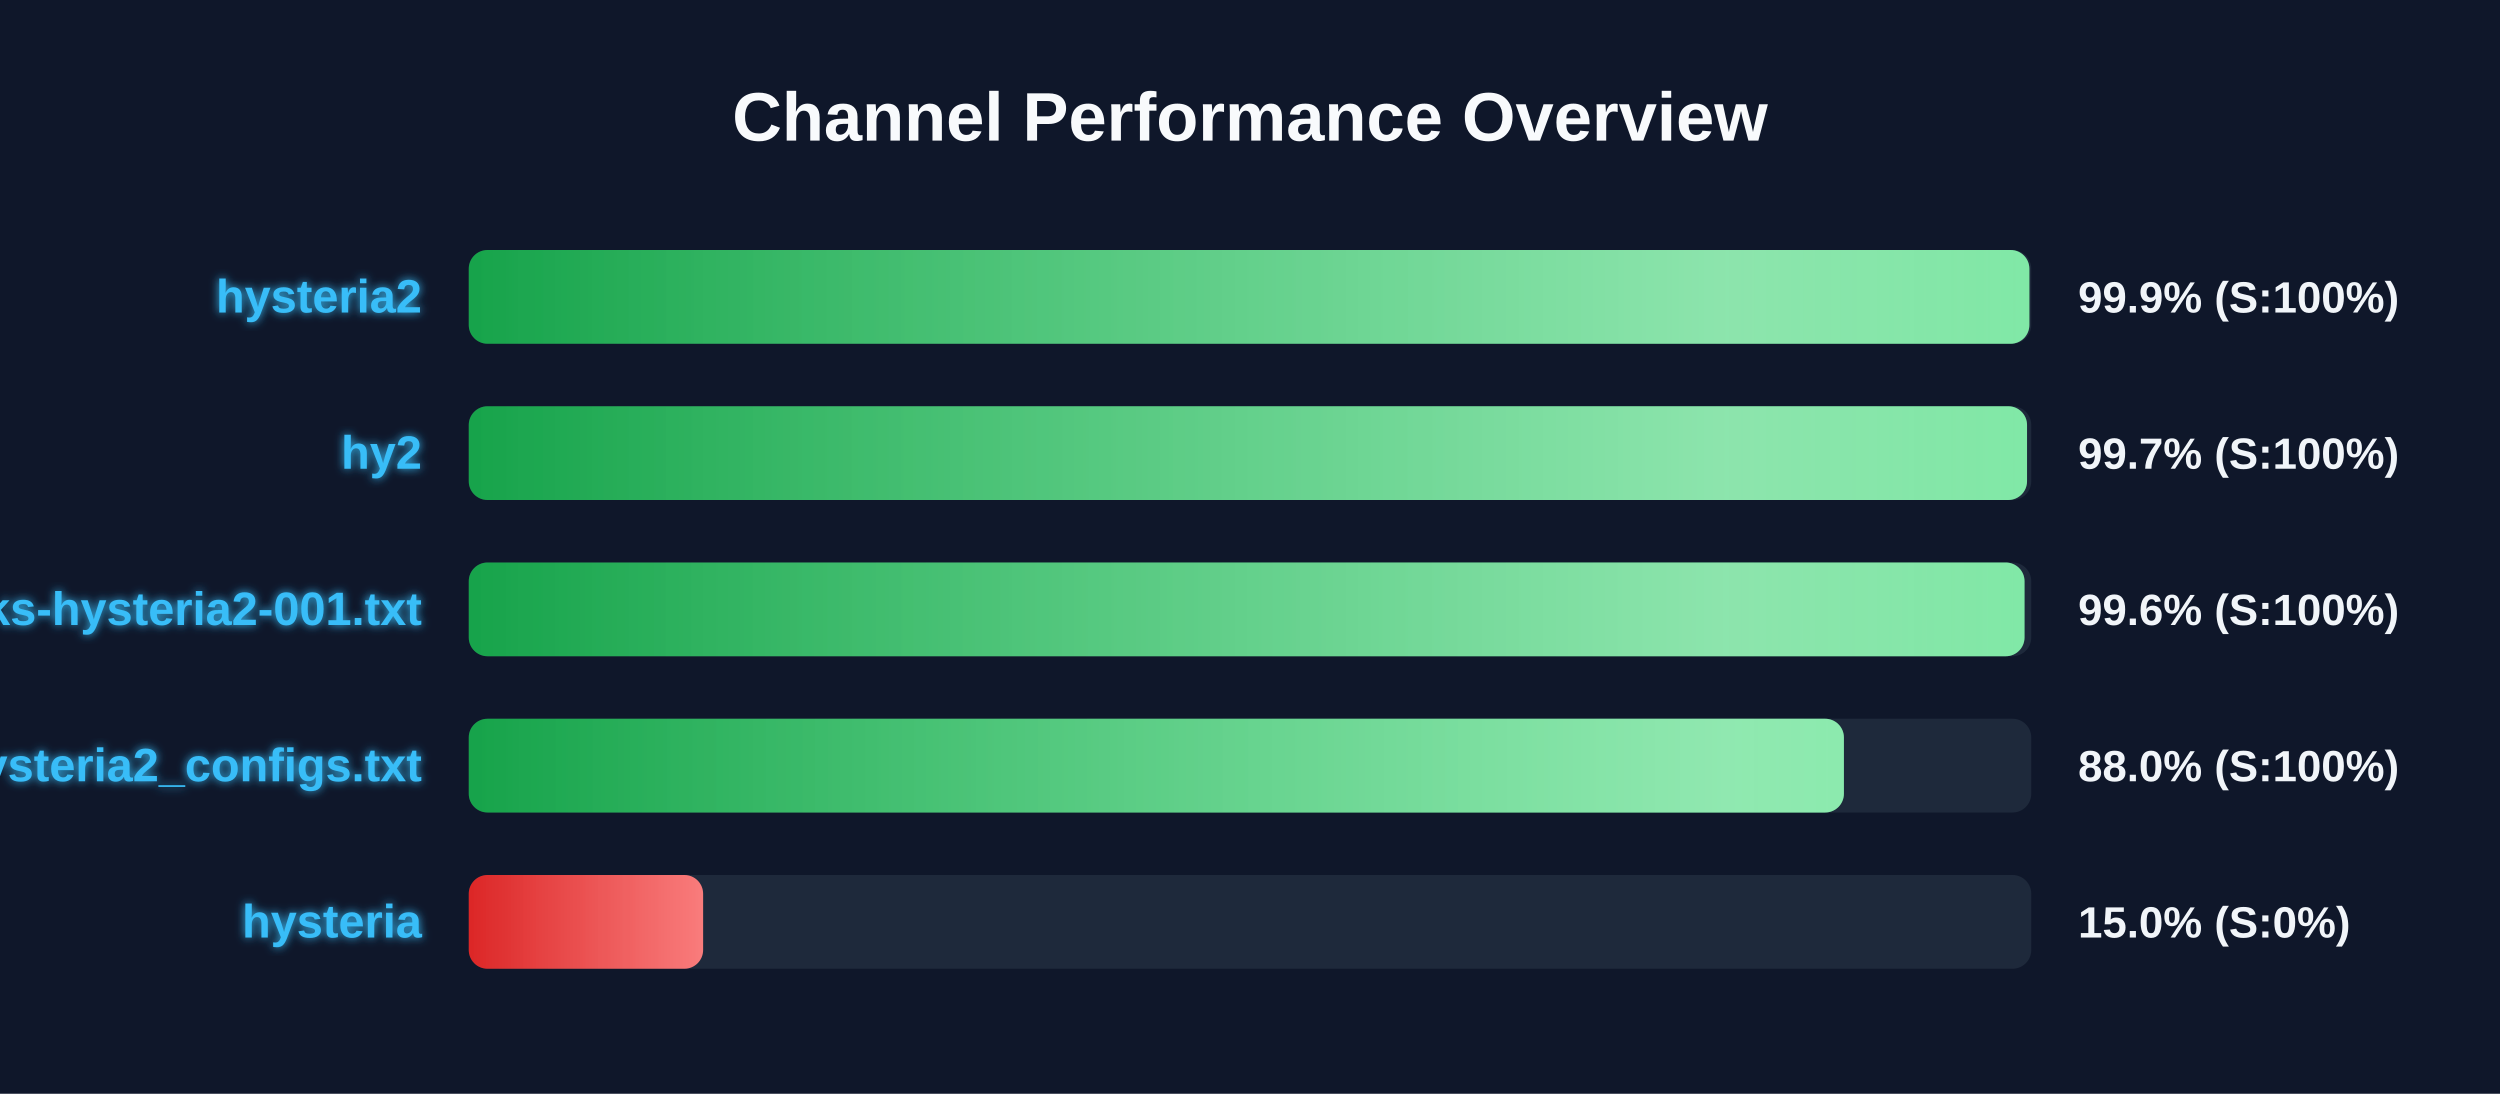
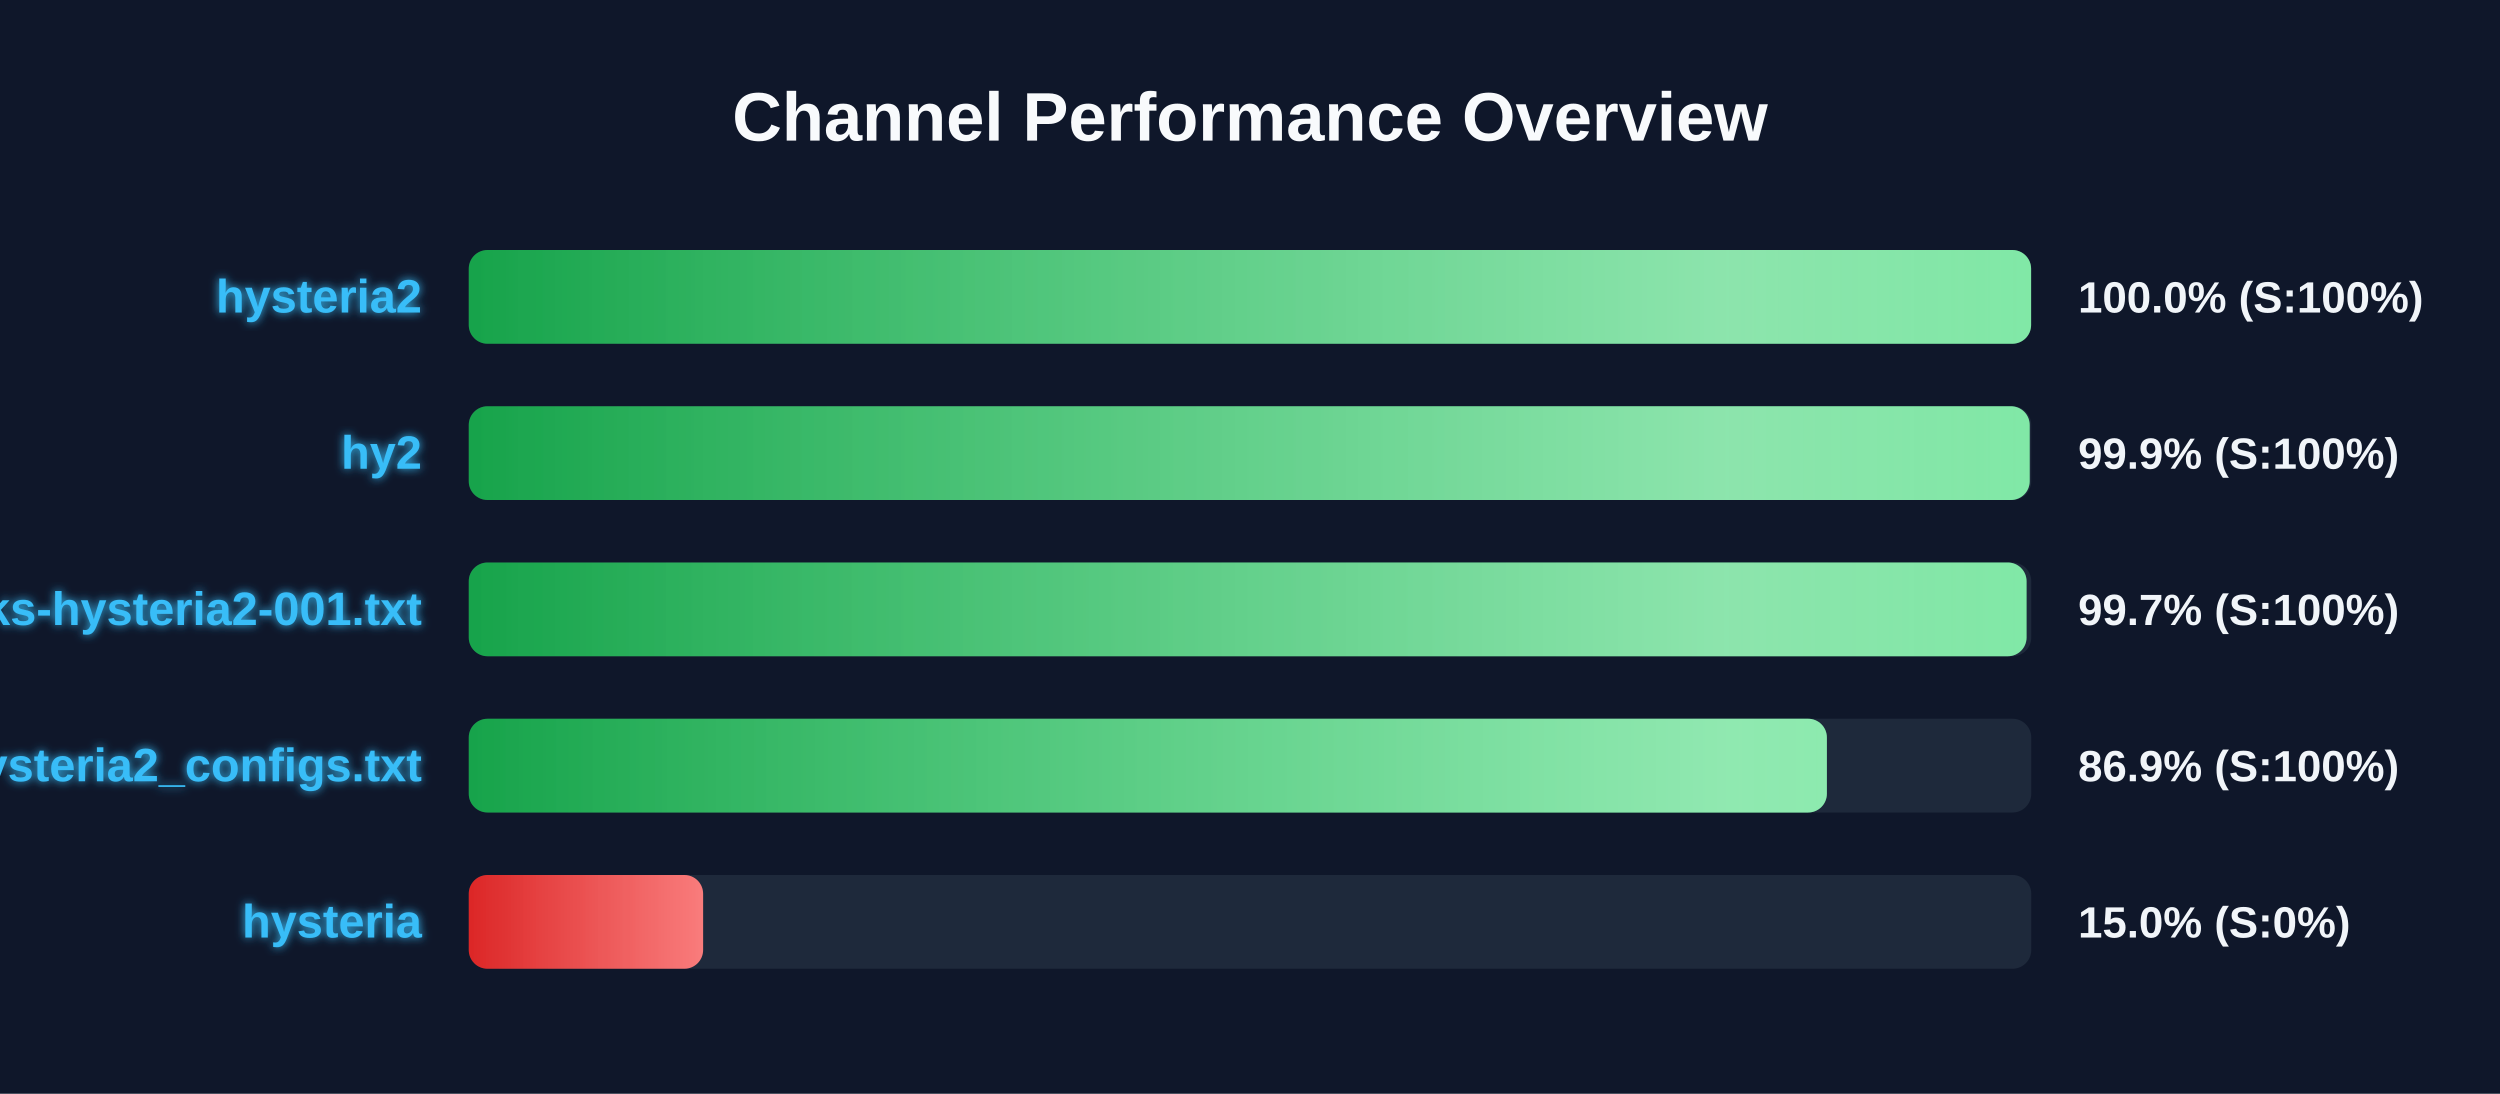
<svg xmlns="http://www.w3.org/2000/svg" width="800" height="350" version="1.1">
  <defs>
    <linearGradient id="grad-green" x1="0%" y1="0%" x2="100%" y2="0%">
      <stop offset="0%" stop-color="#16a34a" />
      <stop offset="100%" stop-color="#4ade80" />
    </linearGradient>
    <linearGradient id="grad-yellow" x1="0%" y1="0%" x2="100%" y2="0%">
      <stop offset="0%" stop-color="#ca8a04" />
      <stop offset="100%" stop-color="#fde047" />
    </linearGradient>
    <linearGradient id="grad-red" x1="0%" y1="0%" x2="100%" y2="0%">
      <stop offset="0%" stop-color="#dc2626" />
      <stop offset="100%" stop-color="#f87171" />
    </linearGradient>
    <linearGradient id="shimmer" x1="0%" y1="0%" x2="100%" y2="0%">
      <stop offset="0%" stop-color="rgba(255,255,255,0)" />
      <stop offset="50%" stop-color="rgba(255,255,255,0.4)" />
      <stop offset="100%" stop-color="rgba(255,255,255,0)" />
    </linearGradient>
    <filter id="glow" x="-20%" y="-20%" width="140%" height="140%">
      <feGaussianBlur stdDeviation="1.5" result="blur" />
      <feComposite in="SourceGraphic" in2="blur" operator="over" />
    </filter>
  </defs>
  <style>
        .bg-rect { fill: #0f172a; }
        .title { font: bold 22px 'Segoe UI', Arial, sans-serif; fill: #f8fafc; }
        .row { font: bold 15px 'Segoe UI', Arial, sans-serif; fill: #38bdf8; filter: url(#glow); }
        .score { font: bold 14px 'Segoe UI', Arial, sans-serif; fill: #f1f5f9; }
        @keyframes shimmer-anim {
            0% { transform: translateX(-100%); }
            100% { transform: translateX(200%); }
        }
        .shimmer-rect {
            animation: shimmer-anim 2.5s infinite linear;
        }
    </style>
  <rect width="100%" height="100%" class="bg-rect" />
  <text x="400" y="45" text-anchor="middle" class="title">Channel Performance Overview</text>
  <rect x="150" y="80" width="500" height="30" fill="#1e293b" rx="6" />
  <clipPath id="clip-0">
-     <rect x="150" y="80" width="499.4" height="30" rx="6" />
+     <rect x="150" y="80" width="499.95" height="30" rx="6" />
  </clipPath>
-   <rect x="150" y="80" width="499.4" height="30" fill="url(#grad-green)" rx="6" />
+   <rect x="150" y="80" width="499.95" height="30" fill="url(#grad-green)" rx="6" />
  <g clip-path="url(#clip-0)">
    <rect x="150" y="80" width="100%" height="30" fill="url(#shimmer)" class="shimmer-rect" />
  </g>
  <text x="135" y="100" text-anchor="end" class="row">hysteria2</text>
-   <text x="665" y="100" text-anchor="start" class="score">99.9% (S:100%)</text>
+   <text x="665" y="100" text-anchor="start" class="score">100.0% (S:100%)</text>
  <rect x="150" y="130" width="500" height="30" fill="#1e293b" rx="6" />
  <clipPath id="clip-1">
-     <rect x="150" y="130" width="498.65" height="30" rx="6" />
+     <rect x="150" y="130" width="499.5" height="30" rx="6" />
  </clipPath>
-   <rect x="150" y="130" width="498.65" height="30" fill="url(#grad-green)" rx="6" />
+   <rect x="150" y="130" width="499.5" height="30" fill="url(#grad-green)" rx="6" />
  <g clip-path="url(#clip-1)">
    <rect x="150" y="130" width="100%" height="30" fill="url(#shimmer)" class="shimmer-rect" />
  </g>
  <text x="135" y="150" text-anchor="end" class="row">hy2</text>
-   <text x="665" y="150" text-anchor="start" class="score">99.7% (S:100%)</text>
+   <text x="665" y="150" text-anchor="start" class="score">99.9% (S:100%)</text>
  <rect x="150" y="180" width="500" height="30" fill="#1e293b" rx="6" />
  <clipPath id="clip-2">
-     <rect x="150" y="180" width="497.85" height="30" rx="6" />
+     <rect x="150" y="180" width="498.5" height="30" rx="6" />
  </clipPath>
-   <rect x="150" y="180" width="497.85" height="30" fill="url(#grad-green)" rx="6" />
+   <rect x="150" y="180" width="498.5" height="30" fill="url(#grad-green)" rx="6" />
  <g clip-path="url(#clip-2)">
    <rect x="150" y="180" width="100%" height="30" fill="url(#shimmer)" class="shimmer-rect" />
  </g>
  <text x="135" y="200" text-anchor="end" class="row">EbraSha-Protocol-Chunks-hysteria2-001.txt</text>
-   <text x="665" y="200" text-anchor="start" class="score">99.6% (S:100%)</text>
+   <text x="665" y="200" text-anchor="start" class="score">99.7% (S:100%)</text>
  <rect x="150" y="230" width="500" height="30" fill="#1e293b" rx="6" />
  <clipPath id="clip-3">
-     <rect x="150" y="230" width="440.05" height="30" rx="6" />
+     <rect x="150" y="230" width="434.6" height="30" rx="6" />
  </clipPath>
-   <rect x="150" y="230" width="440.05" height="30" fill="url(#grad-green)" rx="6" />
+   <rect x="150" y="230" width="434.6" height="30" fill="url(#grad-green)" rx="6" />
  <g clip-path="url(#clip-3)">
    <rect x="150" y="230" width="100%" height="30" fill="url(#shimmer)" class="shimmer-rect" />
  </g>
  <text x="135" y="250" text-anchor="end" class="row">hysteria2_configs.txt</text>
-   <text x="665" y="250" text-anchor="start" class="score">88.0% (S:100%)</text>
+   <text x="665" y="250" text-anchor="start" class="score">86.9% (S:100%)</text>
  <rect x="150" y="280" width="500" height="30" fill="#1e293b" rx="6" />
  <clipPath id="clip-4">
    <rect x="150" y="280" width="75.0" height="30" rx="6" />
  </clipPath>
  <rect x="150" y="280" width="75.0" height="30" fill="url(#grad-red)" rx="6" />
  <g clip-path="url(#clip-4)">
    <rect x="150" y="280" width="100%" height="30" fill="url(#shimmer)" class="shimmer-rect" />
  </g>
  <text x="135" y="300" text-anchor="end" class="row">hysteria</text>
  <text x="665" y="300" text-anchor="start" class="score">15.0% (S:0%)</text>
</svg>
